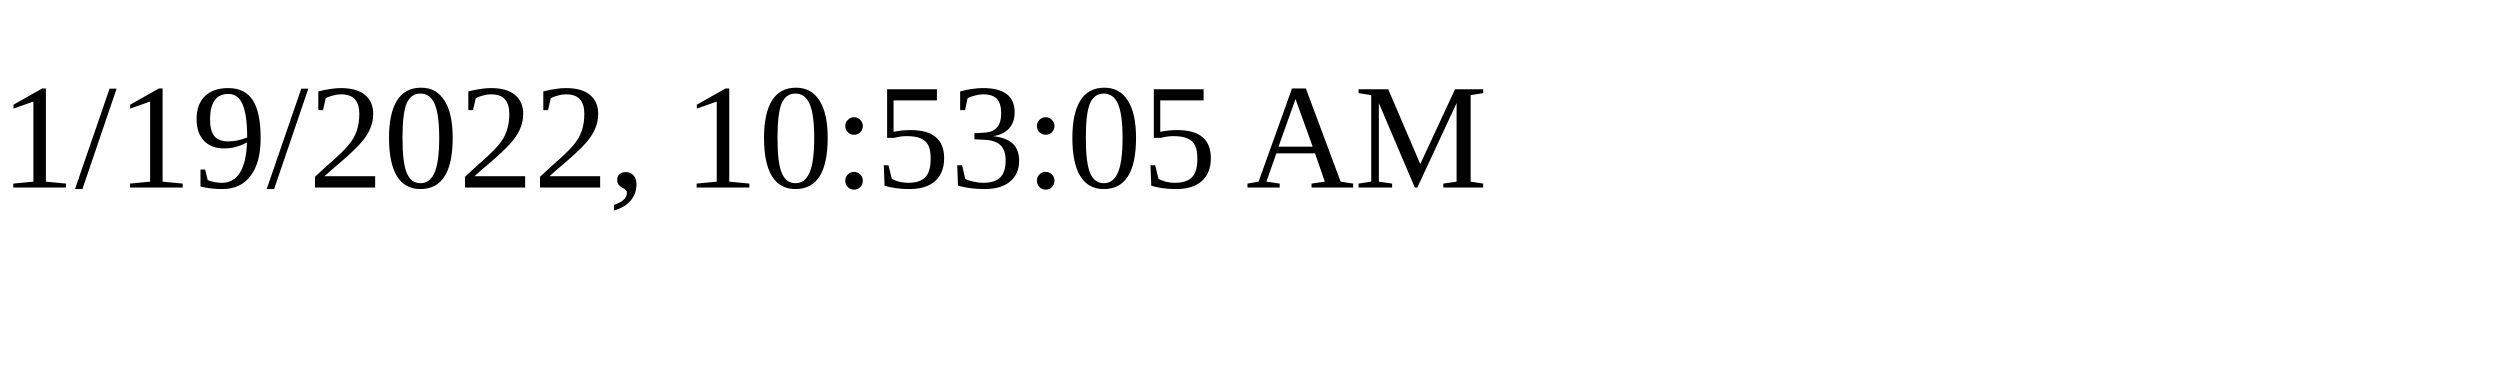
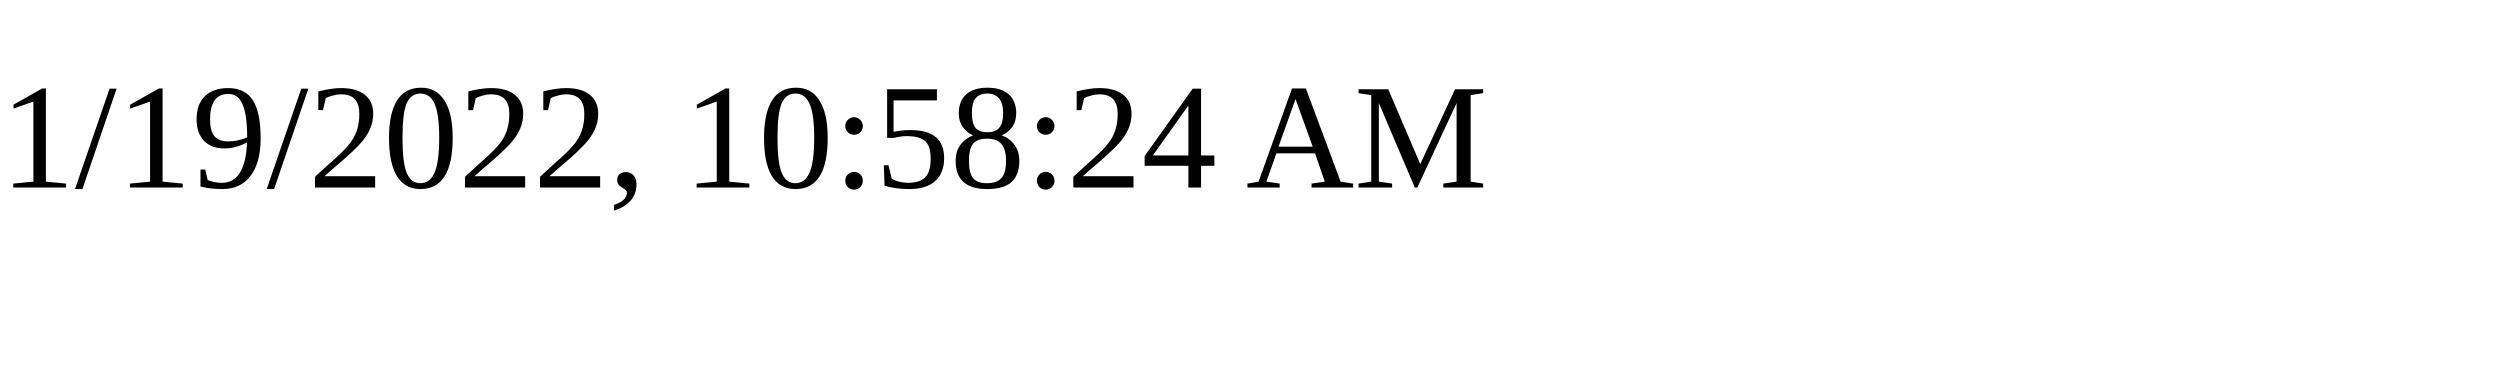
<svg xmlns="http://www.w3.org/2000/svg" height="30" width="200">
-   <text x="0" y="15">1/19/2022, 10:53:05 AM</text>
+   <text x="0" y="15">1/19/2022, 10:58:24 AM</text>
</svg>
